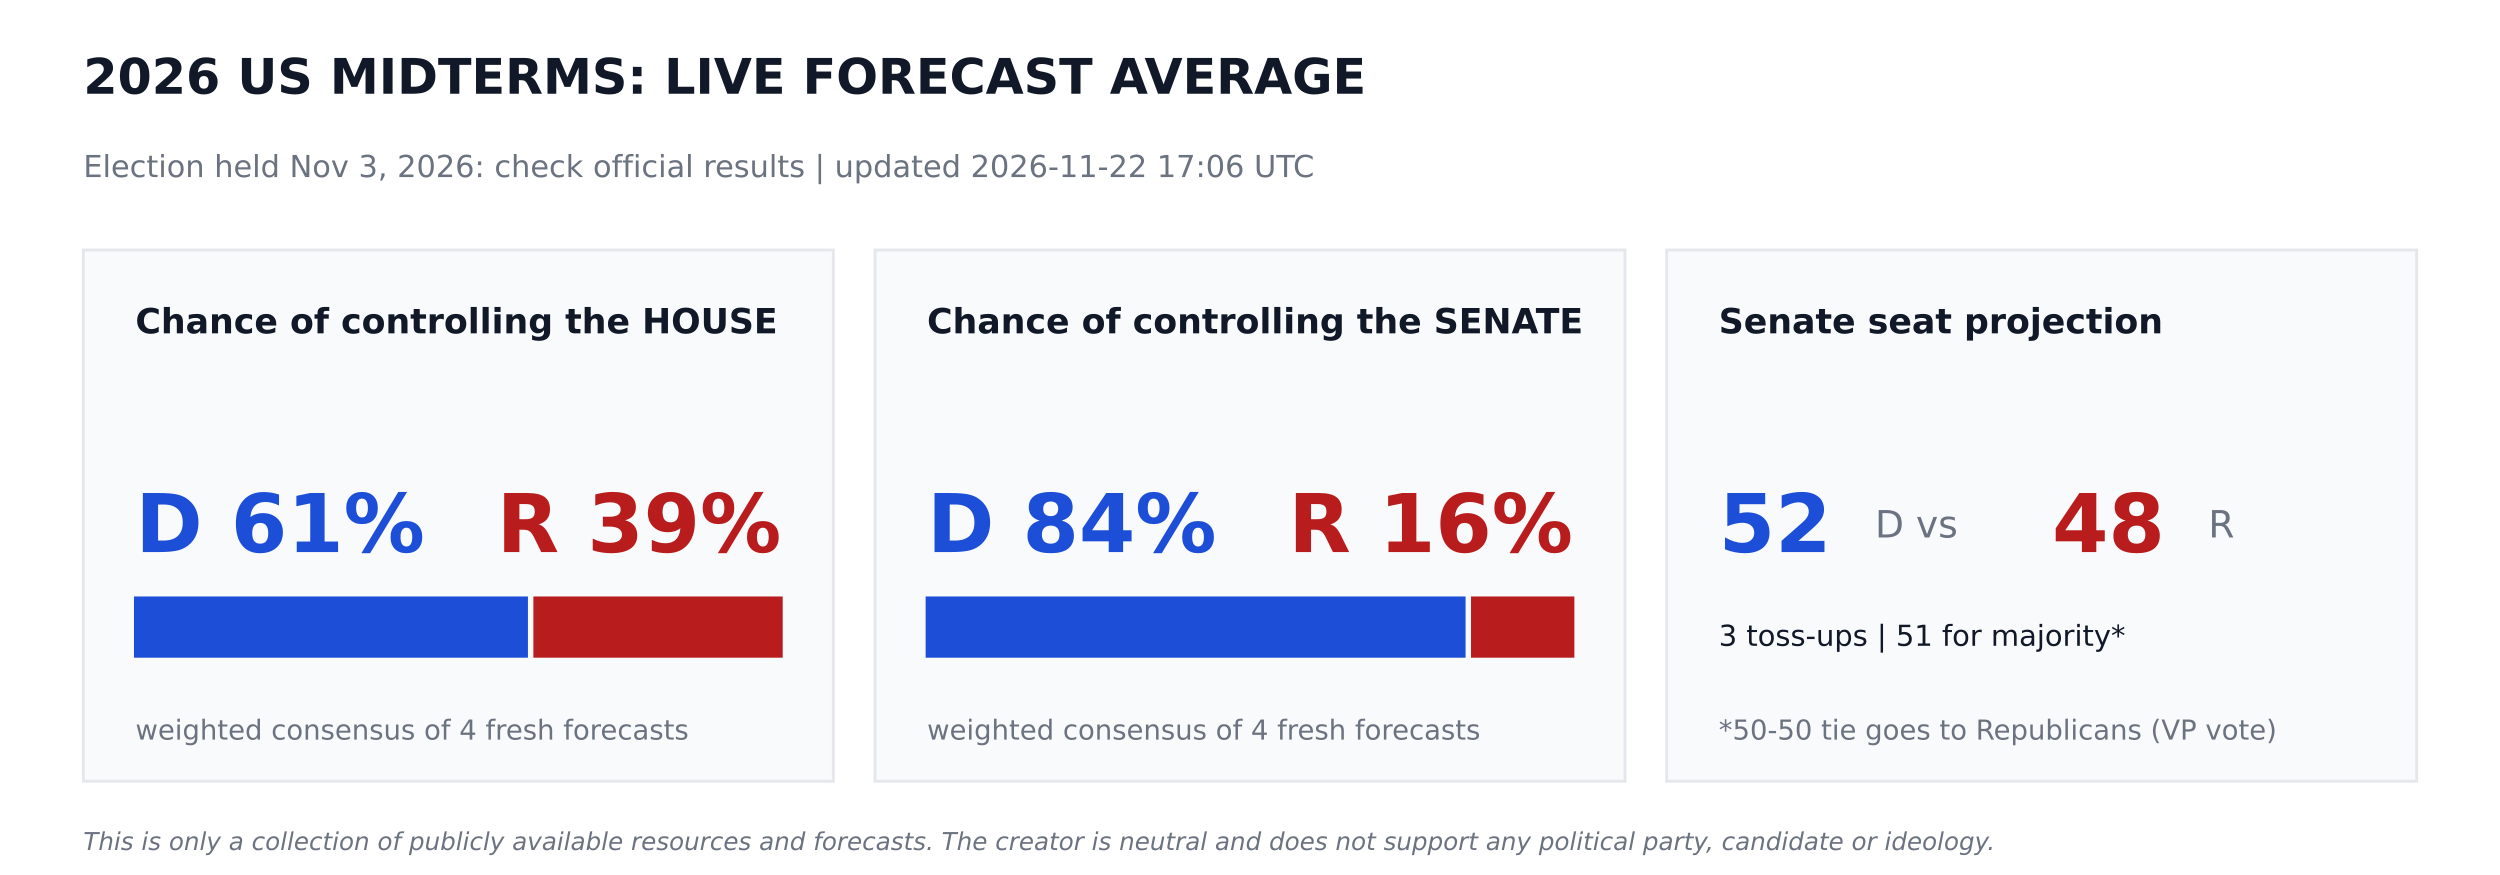
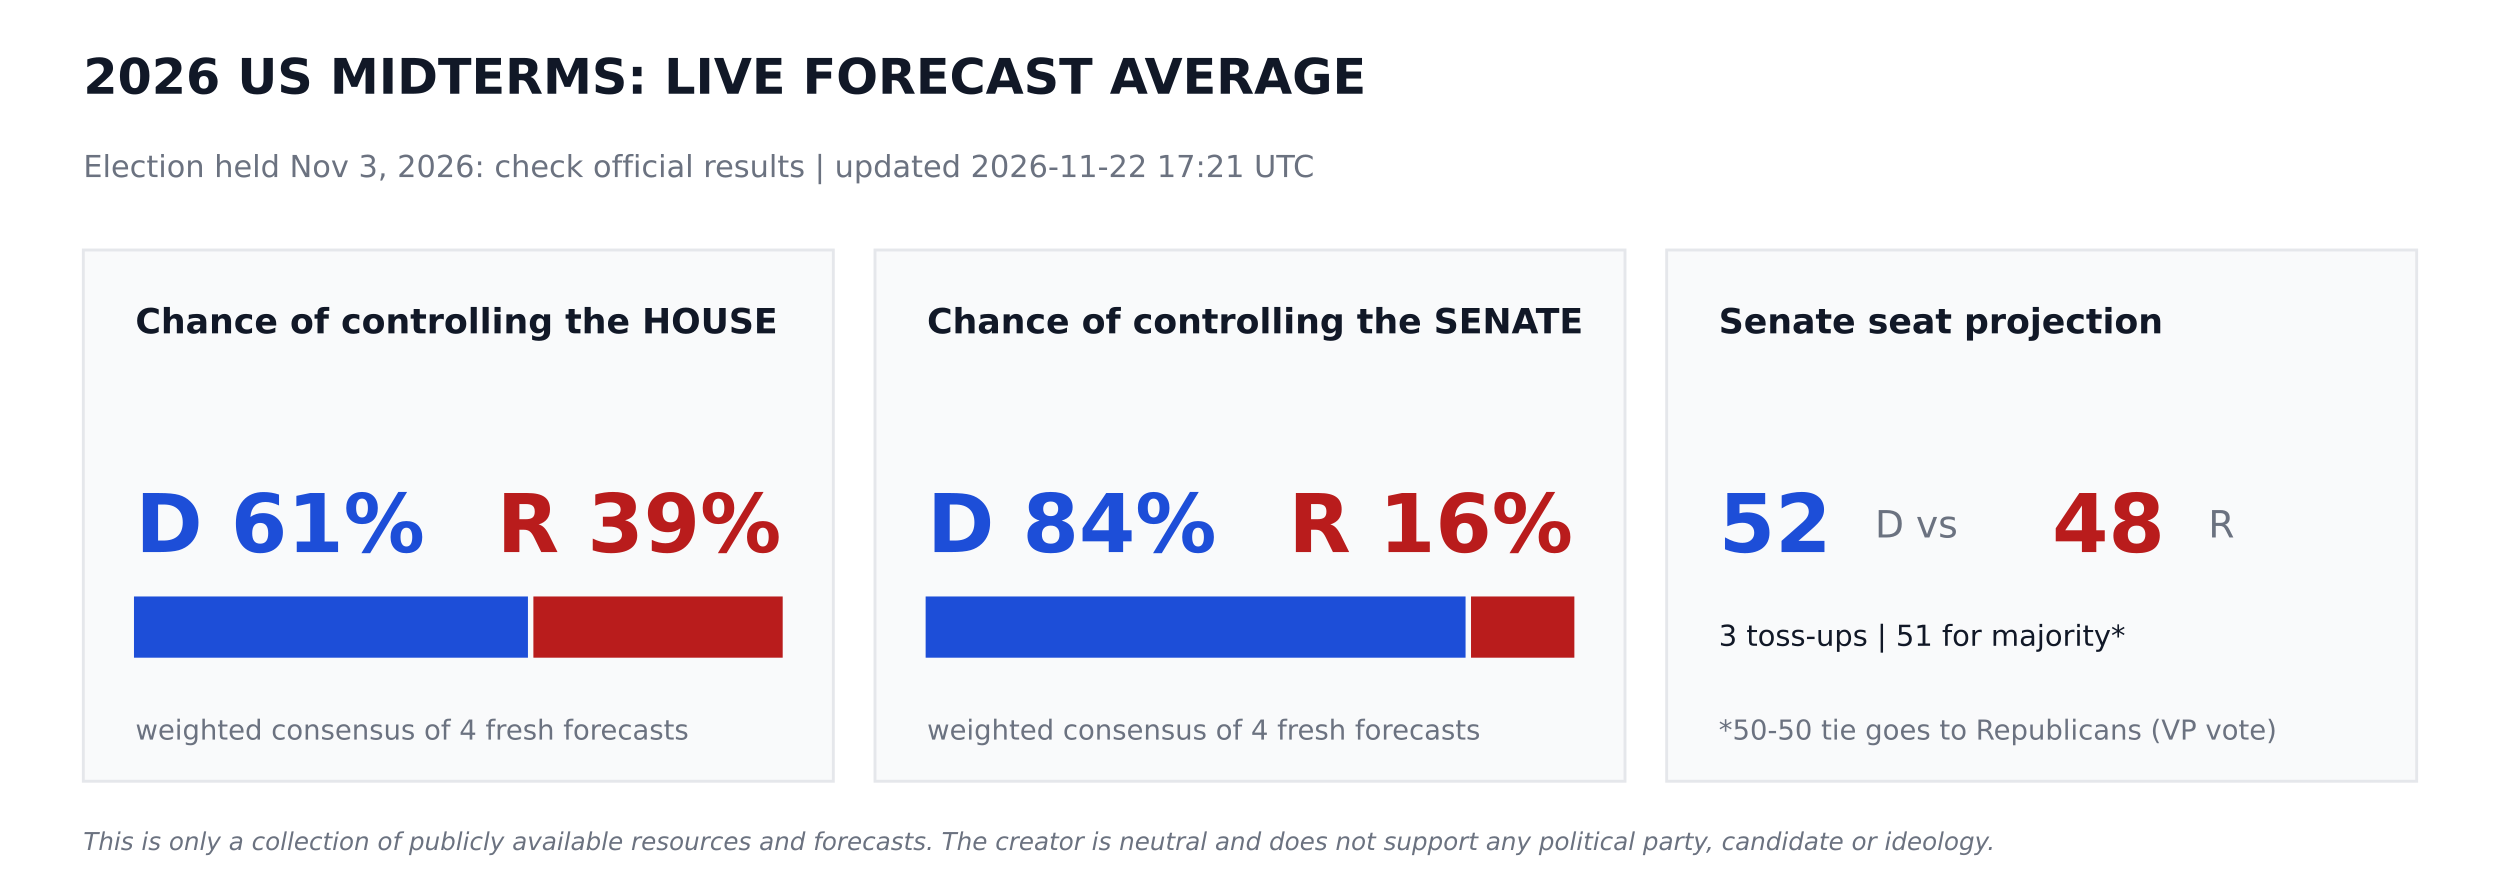
<svg xmlns="http://www.w3.org/2000/svg" width="864pt" height="302.4pt" viewBox="0 0 864 302.4" version="1.1">
  <defs>
    <style type="text/css">*{stroke-linejoin: round; stroke-linecap: butt}</style>
  </defs>
  <g id="figure_1">
    <g id="patch_1">
      <path d="M 0 302.4  L 864 302.4  L 864 0  L 0 0  z " style="fill: #ffffff" />
    </g>
    <g id="axes_1">
      <g id="patch_2">
-         <path d="M 28.8 270  L 288 270  L 288 86.4  L 28.8 86.4  z " clip-path="url(#p6f1c63c885)" style="fill: #f9fafb; stroke: #e5e7eb; stroke-linejoin: miter" />
+         <path d="M 28.8 270  L 288 270  L 288 86.4  L 28.8 86.4  z " clip-path="url(#p962a3efd0a)" style="fill: #f9fafb; stroke: #e5e7eb; stroke-linejoin: miter" />
      </g>
      <g id="patch_3">
-         <path d="M 46.8 226.8  L 181.958 226.8  L 181.958 206.64  L 46.8 206.64  z " clip-path="url(#p6f1c63c885)" style="fill: #1d4ed8; stroke: #1d4ed8; stroke-linejoin: miter" />
+         <path d="M 46.8 226.8  L 181.958 226.8  L 181.958 206.64  L 46.8 206.64  z " clip-path="url(#p962a3efd0a)" style="fill: #1d4ed8; stroke: #1d4ed8; stroke-linejoin: miter" />
      </g>
      <g id="patch_4">
-         <path d="M 184.838 226.8  L 270 226.8  L 270 206.64  L 184.838 206.64  z " clip-path="url(#p6f1c63c885)" style="fill: #b91c1c; stroke: #b91c1c; stroke-linejoin: miter" />
+         <path d="M 184.838 226.8  L 270 226.8  L 270 206.64  L 184.838 206.64  z " clip-path="url(#p962a3efd0a)" style="fill: #b91c1c; stroke: #b91c1c; stroke-linejoin: miter" />
      </g>
      <g id="patch_5">
-         <path d="M 302.4 270  L 561.6 270  L 561.6 86.4  L 302.4 86.4  z " clip-path="url(#p6f1c63c885)" style="fill: #f9fafb; stroke: #e5e7eb; stroke-linejoin: miter" />
+         <path d="M 302.4 270  L 561.6 270  L 561.6 86.4  L 302.4 86.4  z " clip-path="url(#p962a3efd0a)" style="fill: #f9fafb; stroke: #e5e7eb; stroke-linejoin: miter" />
      </g>
      <g id="patch_6">
-         <path d="M 320.4 226.8  L 506.002 226.8  L 506.002 206.64  L 320.4 206.64  z " clip-path="url(#p6f1c63c885)" style="fill: #1d4ed8; stroke: #1d4ed8; stroke-linejoin: miter" />
+         <path d="M 320.4 226.8  L 506.002 226.8  L 506.002 206.64  L 320.4 206.64  z " clip-path="url(#p962a3efd0a)" style="fill: #1d4ed8; stroke: #1d4ed8; stroke-linejoin: miter" />
      </g>
      <g id="patch_7">
-         <path d="M 508.882 226.8  L 543.6 226.8  L 543.6 206.64  L 508.882 206.64  z " clip-path="url(#p6f1c63c885)" style="fill: #b91c1c; stroke: #b91c1c; stroke-linejoin: miter" />
+         <path d="M 508.882 226.8  L 543.6 226.8  L 543.6 206.64  L 508.882 206.64  z " clip-path="url(#p962a3efd0a)" style="fill: #b91c1c; stroke: #b91c1c; stroke-linejoin: miter" />
      </g>
      <g id="patch_8">
-         <path d="M 576 270  L 835.2 270  L 835.2 86.4  L 576 86.4  z " clip-path="url(#p6f1c63c885)" style="fill: #f9fafb; stroke: #e5e7eb; stroke-linejoin: miter" />
+         <path d="M 576 270  L 835.2 270  L 835.2 86.4  L 576 86.4  z " clip-path="url(#p962a3efd0a)" style="fill: #f9fafb; stroke: #e5e7eb; stroke-linejoin: miter" />
      </g>
      <g id="text_1">
        <text style="font-weight: 700; font-size: 17px; font-family: 'DejaVu Sans'; text-anchor: start; fill: #111827" x="28.8" y="32.4" transform="rotate(-0 28.8 32.4)">2026 US MIDTERMS: LIVE FORECAST AVERAGE</text>
      </g>
      <g id="text_2">
-         <text style="font-size: 10.5px; font-family: 'DejaVu Sans'; text-anchor: start; fill: #6b7280" x="28.8" y="61.2" transform="rotate(-0 28.8 61.2)">Election held Nov 3, 2026: check official results   |   updated 2026-11-22 17:06 UTC</text>
+         <text style="font-size: 10.5px; font-family: 'DejaVu Sans'; text-anchor: start; fill: #6b7280" x="28.8" y="61.2" transform="rotate(-0 28.8 61.2)">Election held Nov 3, 2026: check official results   |   updated 2026-11-22 17:21 UTC</text>
      </g>
      <g id="text_3">
        <text style="font-weight: 700; font-size: 12px; font-family: 'DejaVu Sans'; text-anchor: start; fill: #111827" x="46.8" y="115.2" transform="rotate(-0 46.8 115.2)">Chance of controlling the HOUSE</text>
      </g>
      <g id="text_4">
        <text style="font-weight: 700; font-size: 28px; font-family: 'DejaVu Sans'; text-anchor: start; fill: #1d4ed8" x="46.8" y="190.8" transform="rotate(-0 46.8 190.8)">D 61%</text>
      </g>
      <g id="text_5">
        <text style="font-weight: 700; font-size: 28px; font-family: 'DejaVu Sans'; text-anchor: end; fill: #b91c1c" x="270" y="190.8" transform="rotate(-0 270 190.8)">R 39%</text>
      </g>
      <g id="text_6">
        <text style="font-size: 9.5px; font-family: 'DejaVu Sans'; text-anchor: start; fill: #6b7280" x="46.8" y="255.6" transform="rotate(-0 46.8 255.6)">weighted consensus of 4 fresh forecasts</text>
      </g>
      <g id="text_7">
        <text style="font-weight: 700; font-size: 12px; font-family: 'DejaVu Sans'; text-anchor: start; fill: #111827" x="320.4" y="115.2" transform="rotate(-0 320.4 115.2)">Chance of controlling the SENATE</text>
      </g>
      <g id="text_8">
        <text style="font-weight: 700; font-size: 28px; font-family: 'DejaVu Sans'; text-anchor: start; fill: #1d4ed8" x="320.4" y="190.8" transform="rotate(-0 320.4 190.8)">D 84%</text>
      </g>
      <g id="text_9">
        <text style="font-weight: 700; font-size: 28px; font-family: 'DejaVu Sans'; text-anchor: end; fill: #b91c1c" x="543.6" y="190.8" transform="rotate(-0 543.6 190.8)">R 16%</text>
      </g>
      <g id="text_10">
        <text style="font-size: 9.5px; font-family: 'DejaVu Sans'; text-anchor: start; fill: #6b7280" x="320.4" y="255.6" transform="rotate(-0 320.4 255.6)">weighted consensus of 4 fresh forecasts</text>
      </g>
      <g id="text_11">
        <text style="font-weight: 700; font-size: 12px; font-family: 'DejaVu Sans'; text-anchor: start; fill: #111827" x="594" y="115.2" transform="rotate(-0 594 115.2)">Senate seat projection</text>
      </g>
      <g id="text_12">
        <text style="font-weight: 700; font-size: 28px; font-family: 'DejaVu Sans'; text-anchor: start; fill: #1d4ed8" x="594" y="190.8" transform="rotate(-0 594 190.8)">52</text>
      </g>
      <g id="text_13">
        <text style="font-size: 13px; font-family: 'DejaVu Sans'; text-anchor: start; fill: #6b7280" x="648" y="185.76" transform="rotate(-0 648 185.76)">D  vs</text>
      </g>
      <g id="text_14">
        <text style="font-weight: 700; font-size: 28px; font-family: 'DejaVu Sans'; text-anchor: start; fill: #b91c1c" x="709.2" y="190.8" transform="rotate(-0 709.2 190.8)">48</text>
      </g>
      <g id="text_15">
        <text style="font-size: 13px; font-family: 'DejaVu Sans'; text-anchor: start; fill: #6b7280" x="763.2" y="185.76" transform="rotate(-0 763.2 185.76)">R</text>
      </g>
      <g id="text_16">
        <text style="font-size: 10px; font-family: 'DejaVu Sans'; text-anchor: start; fill: #111827" x="594" y="223.2" transform="rotate(-0 594 223.2)">3 toss-ups  |  51 for majority*</text>
      </g>
      <g id="text_17">
        <text style="font-size: 9.5px; font-family: 'DejaVu Sans'; text-anchor: start; fill: #6b7280" x="594" y="255.6" transform="rotate(-0 594 255.6)">*50-50 tie goes to Republicans (VP vote)</text>
      </g>
      <g id="text_18">
        <text style="font-style: italic; font-size: 8.5px; font-family: 'DejaVu Sans'; text-anchor: start; fill: #6b7280" x="28.8" y="293.76" transform="rotate(-0 28.8 293.76)">This is only a collection of publicly available resources and forecasts. The creator is neutral and does not support any political party, candidate or ideology.</text>
      </g>
    </g>
  </g>
  <defs>
-     <clipPath id="p6f1c63c885">
+     <clipPath id="p962a3efd0a">
      <rect x="0" y="0" width="864" height="302.4" />
    </clipPath>
  </defs>
</svg>
